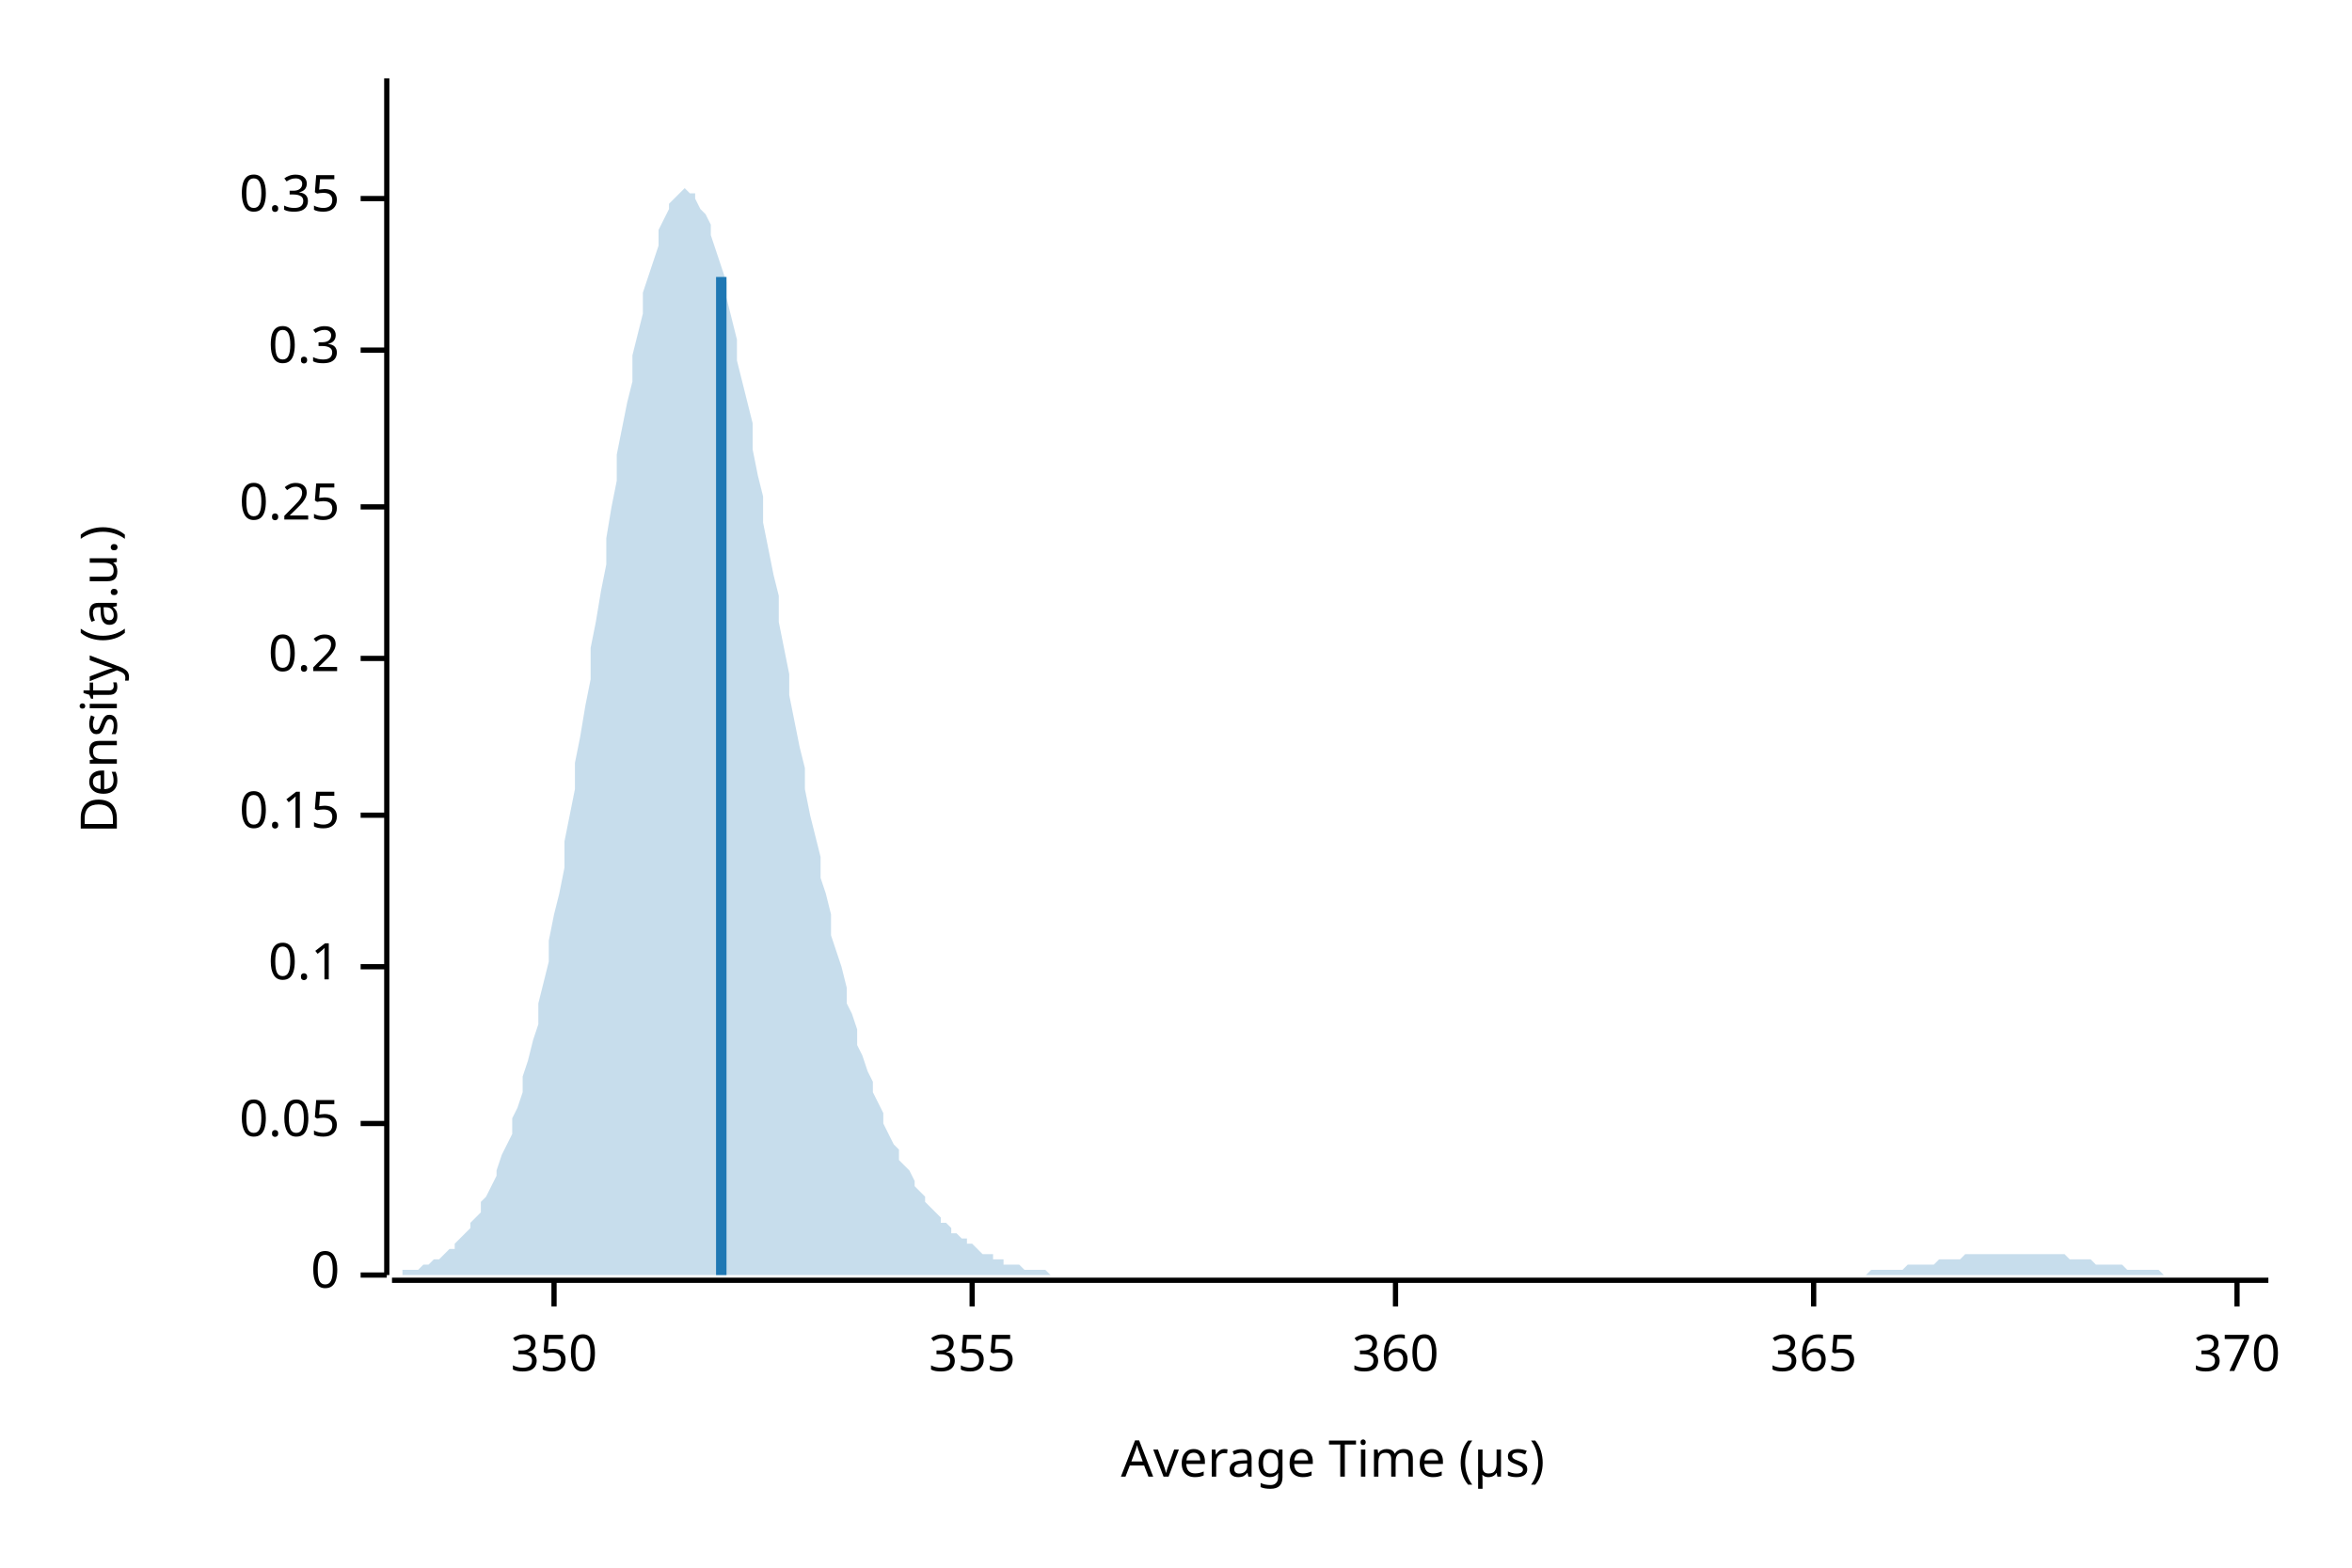
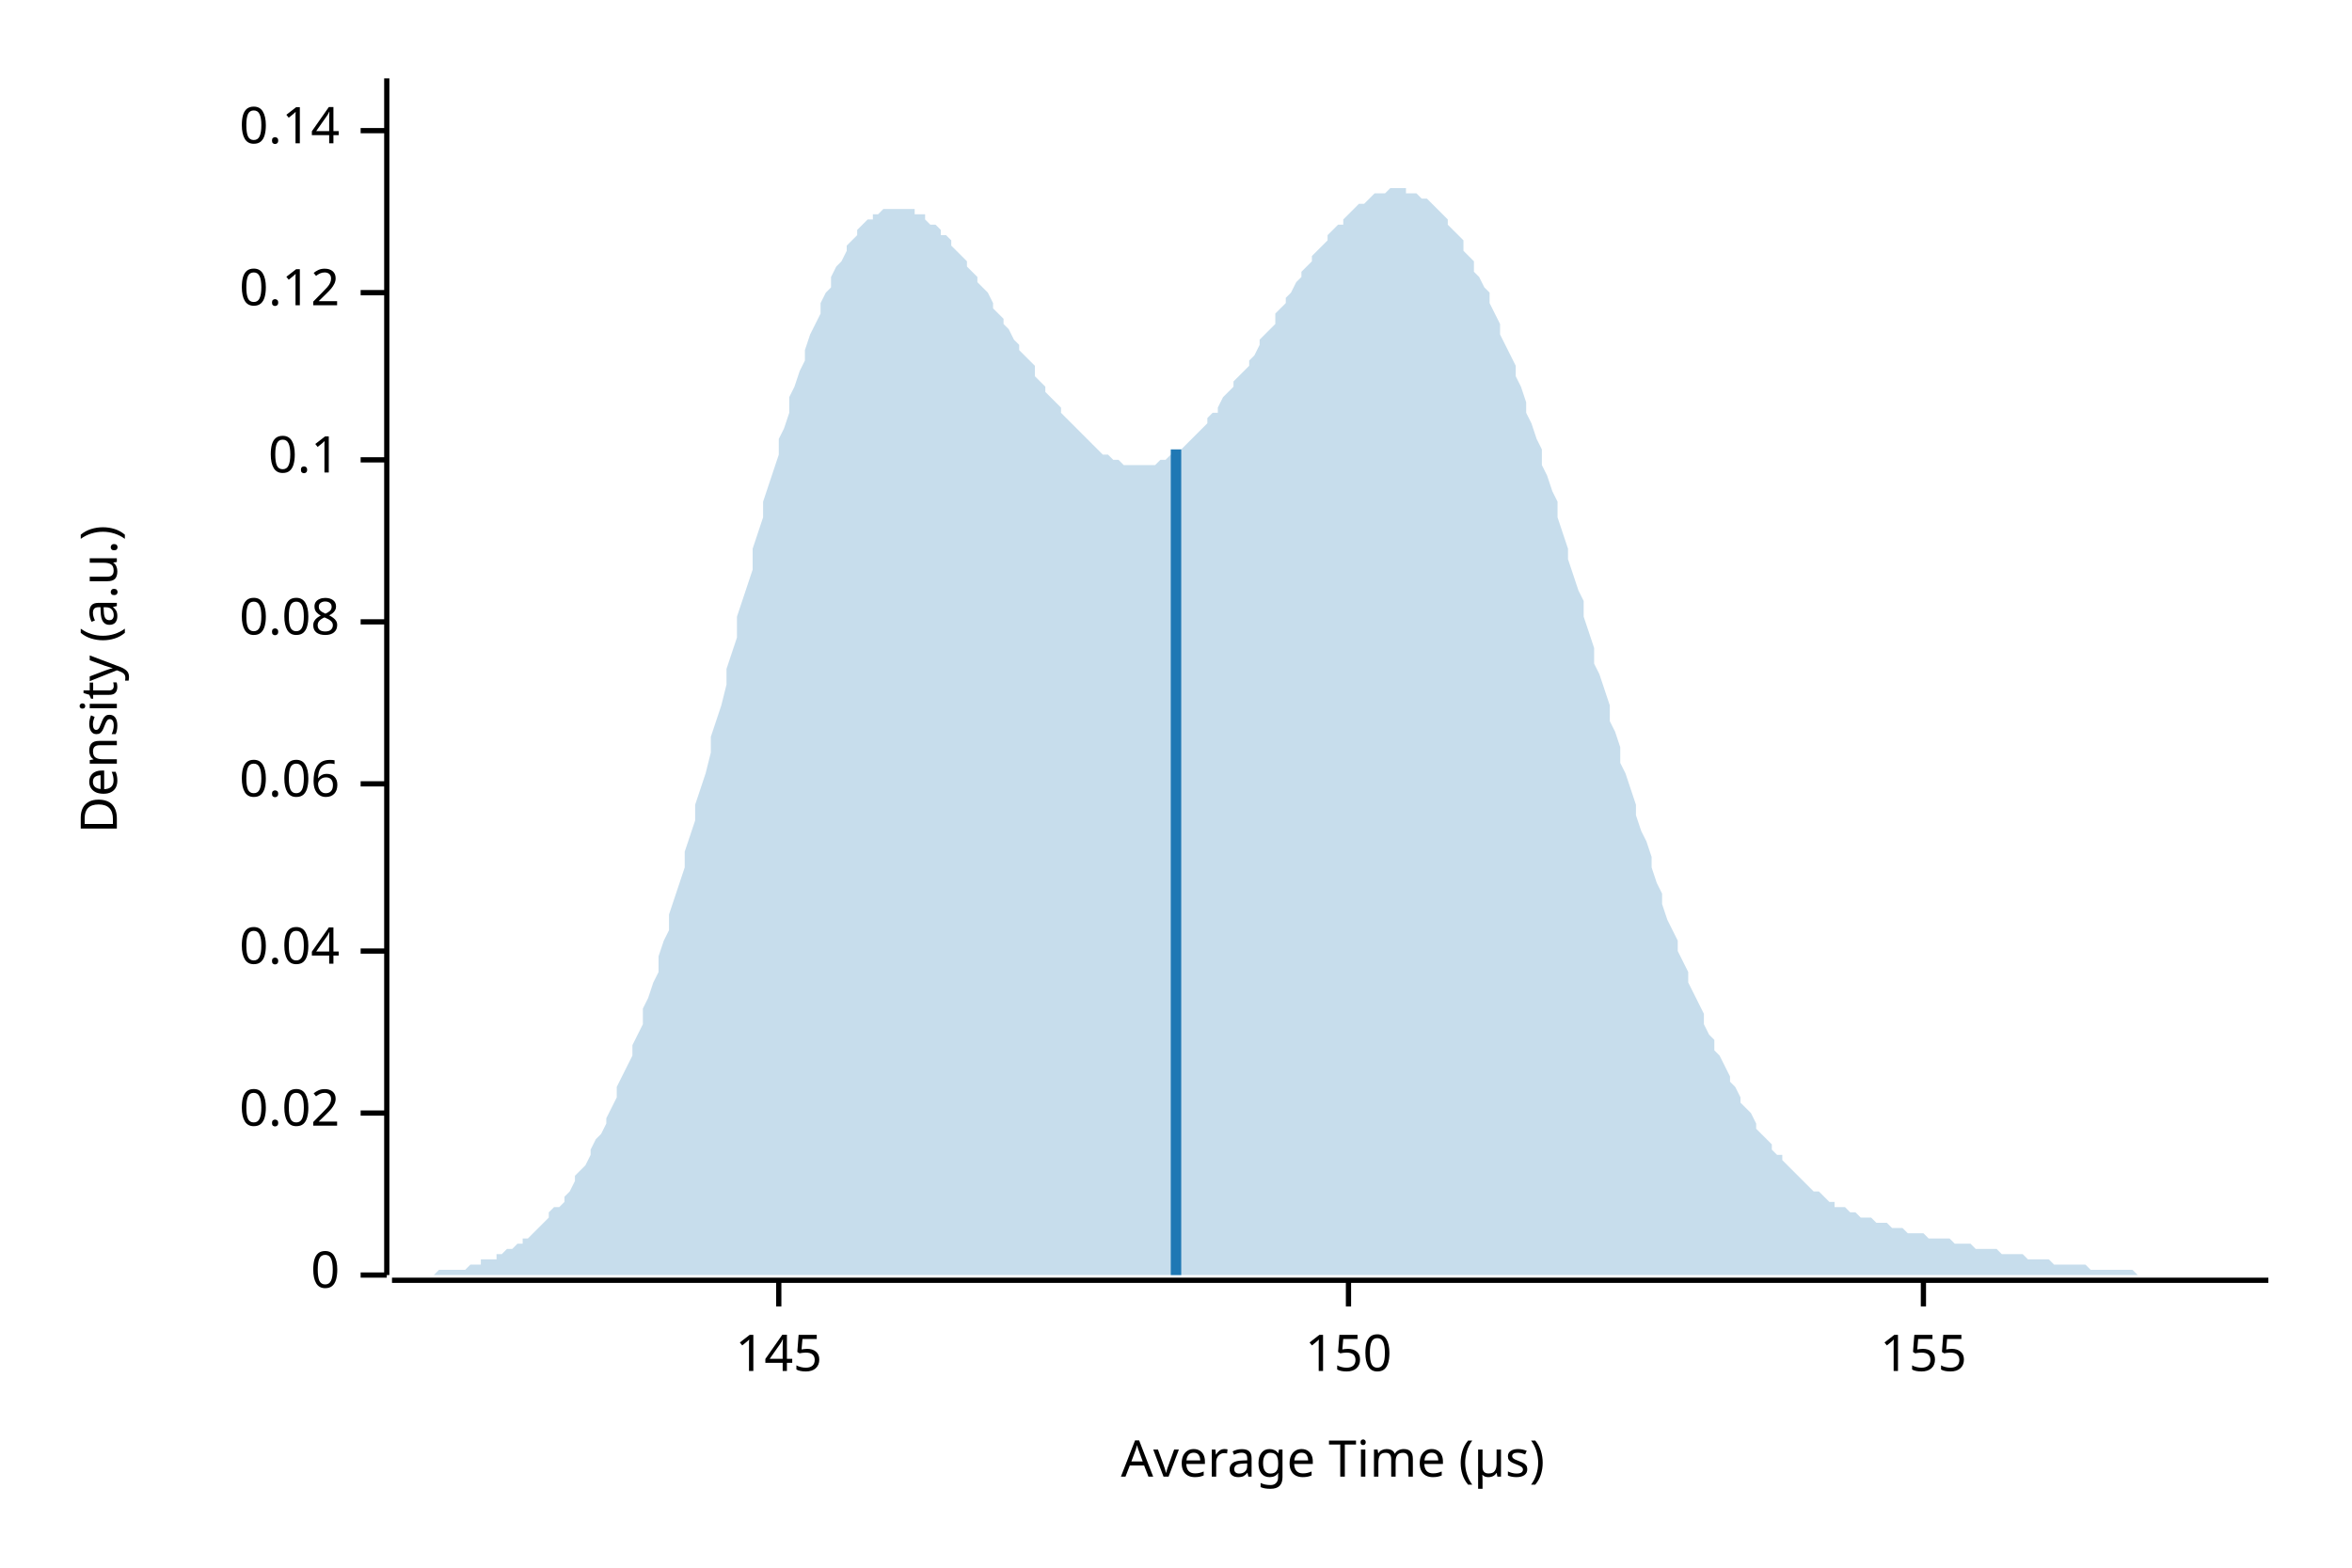
<svg xmlns="http://www.w3.org/2000/svg" width="450" height="300" viewBox="0 0 450 300">
  <text x="15" y="130" dy="0.76em" text-anchor="middle" font-family="sans-serif" font-size="9.677" opacity="1" fill="#000000" transform="rotate(270, 15, 130)">
Density (a.u.)
</text>
  <text x="255" y="285" dy="-0.5ex" text-anchor="middle" font-family="sans-serif" font-size="9.677" opacity="1" fill="#000000">
Average Time (µs)
</text>
  <polyline fill="none" opacity="1" stroke="#000000" stroke-width="1" points="74,15 74,244 " />
  <text x="65" y="244" dy="0.5ex" text-anchor="end" font-family="sans-serif" font-size="9.677" opacity="1" fill="#000000">
0
</text>
  <polyline fill="none" opacity="1" stroke="#000000" stroke-width="1" points="69,244 74,244 " />
-   <text x="65" y="215" dy="0.5ex" text-anchor="end" font-family="sans-serif" font-size="9.677" opacity="1" fill="#000000">
- 0.05
+   <text x="65" y="213" dy="0.5ex" text-anchor="end" font-family="sans-serif" font-size="9.677" opacity="1" fill="#000000">
+ 0.02
</text>
-   <polyline fill="none" opacity="1" stroke="#000000" stroke-width="1" points="69,215 74,215 " />
-   <text x="65" y="185" dy="0.5ex" text-anchor="end" font-family="sans-serif" font-size="9.677" opacity="1" fill="#000000">
+   <polyline fill="none" opacity="1" stroke="#000000" stroke-width="1" points="69,213 74,213 " />
+   <text x="65" y="182" dy="0.5ex" text-anchor="end" font-family="sans-serif" font-size="9.677" opacity="1" fill="#000000">
+ 0.04
+ </text>
+   <polyline fill="none" opacity="1" stroke="#000000" stroke-width="1" points="69,182 74,182 " />
+   <text x="65" y="150" dy="0.5ex" text-anchor="end" font-family="sans-serif" font-size="9.677" opacity="1" fill="#000000">
+ 0.06
+ </text>
+   <polyline fill="none" opacity="1" stroke="#000000" stroke-width="1" points="69,150 74,150 " />
+   <text x="65" y="119" dy="0.5ex" text-anchor="end" font-family="sans-serif" font-size="9.677" opacity="1" fill="#000000">
+ 0.08
+ </text>
+   <polyline fill="none" opacity="1" stroke="#000000" stroke-width="1" points="69,119 74,119 " />
+   <text x="65" y="88" dy="0.5ex" text-anchor="end" font-family="sans-serif" font-size="9.677" opacity="1" fill="#000000">
0.1
</text>
-   <polyline fill="none" opacity="1" stroke="#000000" stroke-width="1" points="69,185 74,185 " />
-   <text x="65" y="156" dy="0.5ex" text-anchor="end" font-family="sans-serif" font-size="9.677" opacity="1" fill="#000000">
- 0.15
+   <polyline fill="none" opacity="1" stroke="#000000" stroke-width="1" points="69,88 74,88 " />
+   <text x="65" y="56" dy="0.5ex" text-anchor="end" font-family="sans-serif" font-size="9.677" opacity="1" fill="#000000">
+ 0.12
</text>
-   <polyline fill="none" opacity="1" stroke="#000000" stroke-width="1" points="69,156 74,156 " />
-   <text x="65" y="126" dy="0.5ex" text-anchor="end" font-family="sans-serif" font-size="9.677" opacity="1" fill="#000000">
- 0.2
+   <polyline fill="none" opacity="1" stroke="#000000" stroke-width="1" points="69,56 74,56 " />
+   <text x="65" y="25" dy="0.5ex" text-anchor="end" font-family="sans-serif" font-size="9.677" opacity="1" fill="#000000">
+ 0.14
</text>
-   <polyline fill="none" opacity="1" stroke="#000000" stroke-width="1" points="69,126 74,126 " />
-   <text x="65" y="97" dy="0.5ex" text-anchor="end" font-family="sans-serif" font-size="9.677" opacity="1" fill="#000000">
- 0.25
+   <polyline fill="none" opacity="1" stroke="#000000" stroke-width="1" points="69,25 74,25 " />
+   <polyline fill="none" opacity="1" stroke="#000000" stroke-width="1" points="75,245 434,245 " />
+   <text x="149" y="255" dy="0.76em" text-anchor="middle" font-family="sans-serif" font-size="9.677" opacity="1" fill="#000000">
+ 145
</text>
-   <polyline fill="none" opacity="1" stroke="#000000" stroke-width="1" points="69,97 74,97 " />
-   <text x="65" y="67" dy="0.5ex" text-anchor="end" font-family="sans-serif" font-size="9.677" opacity="1" fill="#000000">
- 0.3
+   <polyline fill="none" opacity="1" stroke="#000000" stroke-width="1" points="149,245 149,250 " />
+   <text x="258" y="255" dy="0.76em" text-anchor="middle" font-family="sans-serif" font-size="9.677" opacity="1" fill="#000000">
+ 150
</text>
-   <polyline fill="none" opacity="1" stroke="#000000" stroke-width="1" points="69,67 74,67 " />
-   <text x="65" y="38" dy="0.5ex" text-anchor="end" font-family="sans-serif" font-size="9.677" opacity="1" fill="#000000">
- 0.35
+   <polyline fill="none" opacity="1" stroke="#000000" stroke-width="1" points="258,245 258,250 " />
+   <text x="368" y="255" dy="0.76em" text-anchor="middle" font-family="sans-serif" font-size="9.677" opacity="1" fill="#000000">
+ 155
</text>
-   <polyline fill="none" opacity="1" stroke="#000000" stroke-width="1" points="69,38 74,38 " />
-   <polyline fill="none" opacity="1" stroke="#000000" stroke-width="1" points="75,245 434,245 " />
-   <text x="106" y="255" dy="0.76em" text-anchor="middle" font-family="sans-serif" font-size="9.677" opacity="1" fill="#000000">
- 350
- </text>
-   <polyline fill="none" opacity="1" stroke="#000000" stroke-width="1" points="106,245 106,250 " />
-   <text x="186" y="255" dy="0.76em" text-anchor="middle" font-family="sans-serif" font-size="9.677" opacity="1" fill="#000000">
- 355
- </text>
-   <polyline fill="none" opacity="1" stroke="#000000" stroke-width="1" points="186,245 186,250 " />
-   <text x="267" y="255" dy="0.76em" text-anchor="middle" font-family="sans-serif" font-size="9.677" opacity="1" fill="#000000">
- 360
- </text>
-   <polyline fill="none" opacity="1" stroke="#000000" stroke-width="1" points="267,245 267,250 " />
-   <text x="347" y="255" dy="0.76em" text-anchor="middle" font-family="sans-serif" font-size="9.677" opacity="1" fill="#000000">
- 365
- </text>
-   <polyline fill="none" opacity="1" stroke="#000000" stroke-width="1" points="347,245 347,250 " />
-   <text x="428" y="255" dy="0.76em" text-anchor="middle" font-family="sans-serif" font-size="9.677" opacity="1" fill="#000000">
- 370
- </text>
-   <polyline fill="none" opacity="1" stroke="#000000" stroke-width="1" points="428,245 428,250 " />
-   <polygon opacity="0.25" fill="#1F78B4" points="75,244 75,244 76,244 77,244 77,243 78,243 79,243 80,243 80,243 81,242 82,242 82,242 83,241 84,241 85,240 85,240 86,239 87,239 87,238 88,237 89,236 90,235 90,234 91,233 92,232 92,230 93,229 94,227 95,225 95,224 96,221 97,219 98,217 98,214 99,212 100,209 100,206 101,203 102,199 103,196 103,192 104,188 105,184 105,180 106,175 107,171 108,166 108,161 109,156 110,151 110,146 111,141 112,135 113,130 113,124 114,119 115,113 116,108 116,103 117,97 118,92 118,87 119,82 120,77 121,73 121,68 122,64 123,60 123,56 124,53 125,50 126,47 126,44 127,42 128,40 128,39 129,38 130,37 131,36 131,36 132,37 133,37 133,38 134,40 135,41 136,43 136,45 137,48 138,51 139,54 139,57 140,61 141,65 141,69 142,73 143,77 144,81 144,86 145,91 146,95 146,100 147,105 148,110 149,114 149,119 150,124 151,129 151,133 152,138 153,143 154,147 154,151 155,156 156,160 157,164 157,168 158,171 159,175 159,179 160,182 161,185 162,189 162,192 163,194 164,197 164,200 165,202 166,205 167,207 167,209 168,211 169,213 169,215 170,217 171,219 172,220 172,222 173,223 174,224 175,226 175,227 176,228 177,229 177,230 178,231 179,232 180,233 180,234 181,234 182,235 182,236 183,236 184,237 185,237 185,238 186,238 187,239 187,239 188,240 189,240 190,240 190,241 191,241 192,241 192,242 193,242 194,242 195,242 195,242 196,243 197,243 198,243 198,243 199,243 200,243 200,243 201,244 202,244 203,244 203,244 204,244 205,244 205,244 206,244 207,244 208,244 208,244 209,244 210,244 210,244 211,244 212,244 213,244 213,244 214,244 215,244 216,244 216,244 217,244 218,244 218,244 219,244 220,244 221,244 221,244 222,244 223,244 223,244 224,244 225,244 226,244 226,244 227,244 228,244 228,244 229,244 230,244 231,244 231,244 232,244 233,244 233,244 234,244 235,244 236,244 236,244 237,244 238,244 239,244 239,244 240,244 241,244 241,244 242,244 243,244 244,244 244,244 245,244 246,244 246,244 247,244 248,244 249,244 249,244 250,244 251,244 251,244 252,244 253,244 254,244 254,244 255,244 256,244 257,244 257,244 258,244 259,244 259,244 260,244 261,244 262,244 262,244 263,244 264,244 264,244 265,244 266,244 267,244 267,244 268,244 269,244 269,244 270,244 271,244 272,244 272,244 273,244 274,244 275,244 275,244 276,244 277,244 277,244 278,244 279,244 280,244 280,244 281,244 282,244 282,244 283,244 284,244 285,244 285,244 286,244 287,244 287,244 288,244 289,244 290,244 290,244 291,244 292,244 292,244 293,244 294,244 295,244 295,244 296,244 297,244 298,244 298,244 299,244 300,244 300,244 301,244 302,244 303,244 303,244 304,244 305,244 305,244 306,244 307,244 308,244 308,244 309,244 310,244 310,244 311,244 312,244 313,244 313,244 314,244 315,244 316,244 316,244 317,244 318,244 318,244 319,244 320,244 321,244 321,244 322,244 323,244 323,244 324,244 325,244 326,244 326,244 327,244 328,244 328,244 329,244 330,244 331,244 331,244 332,244 333,244 333,244 334,244 335,244 336,244 336,244 337,244 338,244 339,244 339,244 340,244 341,244 341,244 342,244 343,244 344,244 344,244 345,244 346,244 346,244 347,244 348,244 349,244 349,244 350,244 351,244 351,244 352,244 353,244 354,244 354,244 355,244 356,244 357,244 357,244 358,243 359,243 359,243 360,243 361,243 362,243 362,243 363,243 364,243 364,243 365,242 366,242 367,242 367,242 368,242 369,242 369,242 370,242 371,241 372,241 372,241 373,241 374,241 375,241 375,241 376,240 377,240 377,240 378,240 379,240 380,240 380,240 381,240 382,240 382,240 383,240 384,240 385,240 385,240 386,240 387,240 387,240 388,240 389,240 390,240 390,240 391,240 392,240 392,240 393,240 394,240 395,240 395,240 396,241 397,241 398,241 398,241 399,241 400,241 400,241 401,242 402,242 403,242 403,242 404,242 405,242 405,242 406,242 407,243 408,243 408,243 409,243 410,243 410,243 411,243 412,243 413,243 413,243 414,244 415,244 416,244 416,244 417,244 418,244 418,244 419,244 420,244 421,244 421,244 422,244 423,244 423,244 424,244 425,244 426,244 426,244 427,244 428,244 428,244 429,244 430,244 431,244 431,244 432,244 433,244 434,244 434,244 75,244 " />
-   <polyline fill="none" opacity="1" stroke="#1F78B4" stroke-width="2" points="138,244 138,53 " />
+   <polyline fill="none" opacity="1" stroke="#000000" stroke-width="1" points="368,245 368,250 " />
+   <polygon opacity="0.25" fill="#1F78B4" points="75,244 75,244 76,244 77,244 77,244 78,244 79,244 80,244 80,244 81,244 82,244 82,244 83,244 84,243 85,243 85,243 86,243 87,243 87,243 88,243 89,243 90,242 90,242 91,242 92,242 92,241 93,241 94,241 95,241 95,240 96,240 97,239 98,239 98,239 99,238 100,238 100,237 101,237 102,236 103,235 103,235 104,234 105,233 105,232 106,231 107,231 108,230 108,229 109,228 110,226 110,225 111,224 112,223 113,221 113,220 114,218 115,217 116,215 116,214 117,212 118,210 118,208 119,206 120,204 121,202 121,200 122,198 123,196 123,193 124,191 125,188 126,186 126,183 127,180 128,178 128,175 129,172 130,169 131,166 131,163 132,160 133,157 133,154 134,151 135,148 136,144 136,141 137,138 138,135 139,131 139,128 140,125 141,122 141,118 142,115 143,112 144,109 144,105 145,102 146,99 146,96 147,93 148,90 149,87 149,84 150,82 151,79 151,76 152,74 153,71 154,69 154,67 155,64 156,62 157,60 157,58 158,56 159,55 159,53 160,51 161,50 162,48 162,47 163,46 164,45 164,44 165,43 166,42 167,42 167,41 168,41 169,40 169,40 170,40 171,40 172,40 172,40 173,40 174,40 175,40 175,41 176,41 177,41 177,42 178,43 179,43 180,44 180,45 181,45 182,46 182,47 183,48 184,49 185,50 185,51 186,52 187,53 187,54 188,55 189,56 190,58 190,59 191,60 192,61 192,62 193,63 194,65 195,66 195,67 196,68 197,69 198,70 198,72 199,73 200,74 200,75 201,76 202,77 203,78 203,79 204,80 205,81 205,81 206,82 207,83 208,84 208,84 209,85 210,86 210,86 211,87 212,87 213,88 213,88 214,88 215,89 216,89 216,89 217,89 218,89 218,89 219,89 220,89 221,89 221,89 222,88 223,88 223,88 224,87 225,87 226,86 226,86 227,85 228,84 228,84 229,83 230,82 231,81 231,80 232,79 233,79 233,78 234,76 235,75 236,74 236,73 237,72 238,71 239,70 239,69 240,68 241,66 241,65 242,64 243,63 244,62 244,60 245,59 246,58 246,57 247,56 248,54 249,53 249,52 250,51 251,50 251,49 252,48 253,47 254,46 254,45 255,44 256,43 257,43 257,42 258,41 259,40 259,40 260,39 261,39 262,38 262,38 263,37 264,37 264,37 265,37 266,36 267,36 267,36 268,36 269,36 269,37 270,37 271,37 272,38 272,38 273,38 274,39 275,40 275,40 276,41 277,42 277,43 278,44 279,45 280,46 280,48 281,49 282,50 282,52 283,53 284,55 285,56 285,58 286,60 287,62 287,64 288,66 289,68 290,70 290,72 291,74 292,77 292,79 293,81 294,84 295,86 295,89 296,91 297,94 298,96 298,99 299,102 300,105 300,107 301,110 302,113 303,115 303,118 304,121 305,124 305,127 306,129 307,132 308,135 308,138 309,140 310,143 310,146 311,148 312,151 313,154 313,156 314,159 315,161 316,164 316,166 317,169 318,171 318,173 319,176 320,178 321,180 321,182 322,184 323,186 323,188 324,190 325,192 326,194 326,196 327,198 328,199 328,201 329,202 330,204 331,206 331,207 332,208 333,210 333,211 334,212 335,213 336,215 336,216 337,217 338,218 339,219 339,220 340,221 341,221 341,222 342,223 343,224 344,225 344,225 345,226 346,227 346,227 347,228 348,228 349,229 349,229 350,230 351,230 351,231 352,231 353,231 354,232 354,232 355,232 356,233 357,233 357,233 358,233 359,234 359,234 360,234 361,234 362,235 362,235 363,235 364,235 364,235 365,236 366,236 367,236 367,236 368,236 369,237 369,237 370,237 371,237 372,237 372,237 373,237 374,238 375,238 375,238 376,238 377,238 377,238 378,239 379,239 380,239 380,239 381,239 382,239 382,239 383,240 384,240 385,240 385,240 386,240 387,240 387,240 388,241 389,241 390,241 390,241 391,241 392,241 392,241 393,242 394,242 395,242 395,242 396,242 397,242 398,242 398,242 399,242 400,243 400,243 401,243 402,243 403,243 403,243 404,243 405,243 405,243 406,243 407,243 408,243 408,243 409,244 410,244 410,244 411,244 412,244 413,244 413,244 414,244 415,244 416,244 416,244 417,244 418,244 418,244 419,244 420,244 421,244 421,244 422,244 423,244 423,244 424,244 425,244 426,244 426,244 427,244 428,244 428,244 429,244 430,244 431,244 431,244 432,244 433,244 434,244 434,244 75,244 " />
+   <polyline fill="none" opacity="1" stroke="#1F78B4" stroke-width="2" points="225,244 225,86 " />
</svg>
